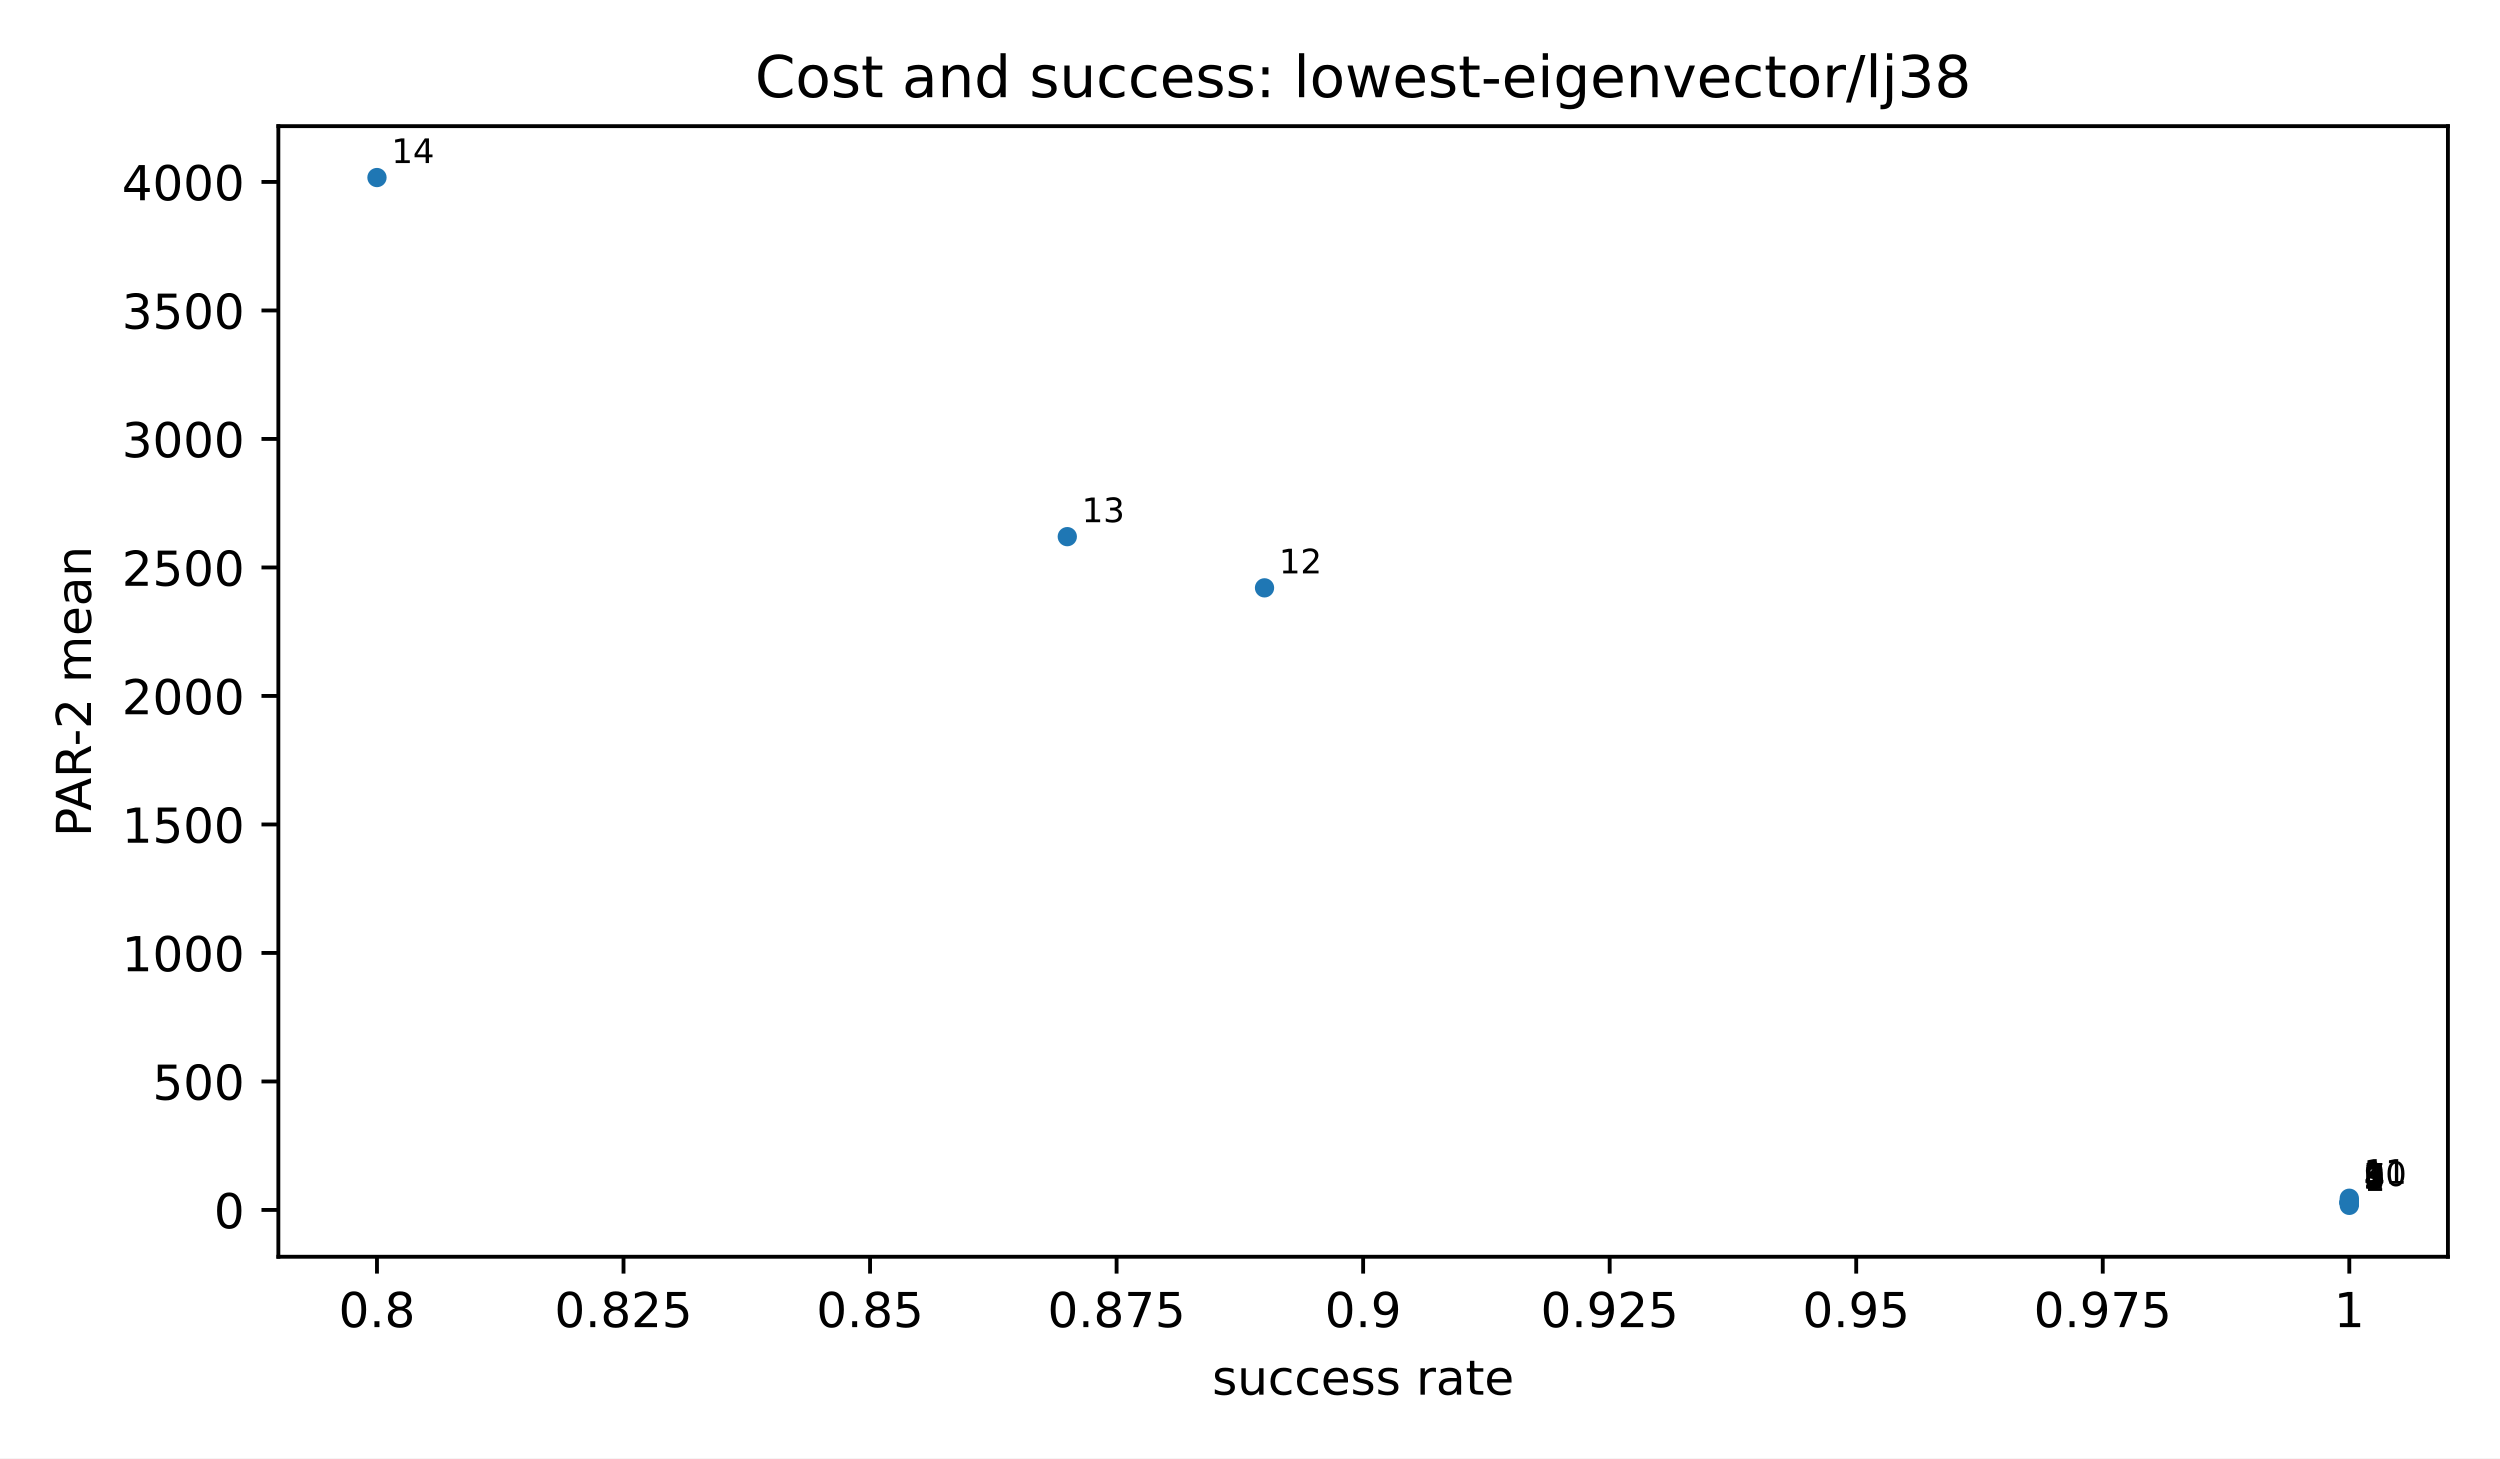
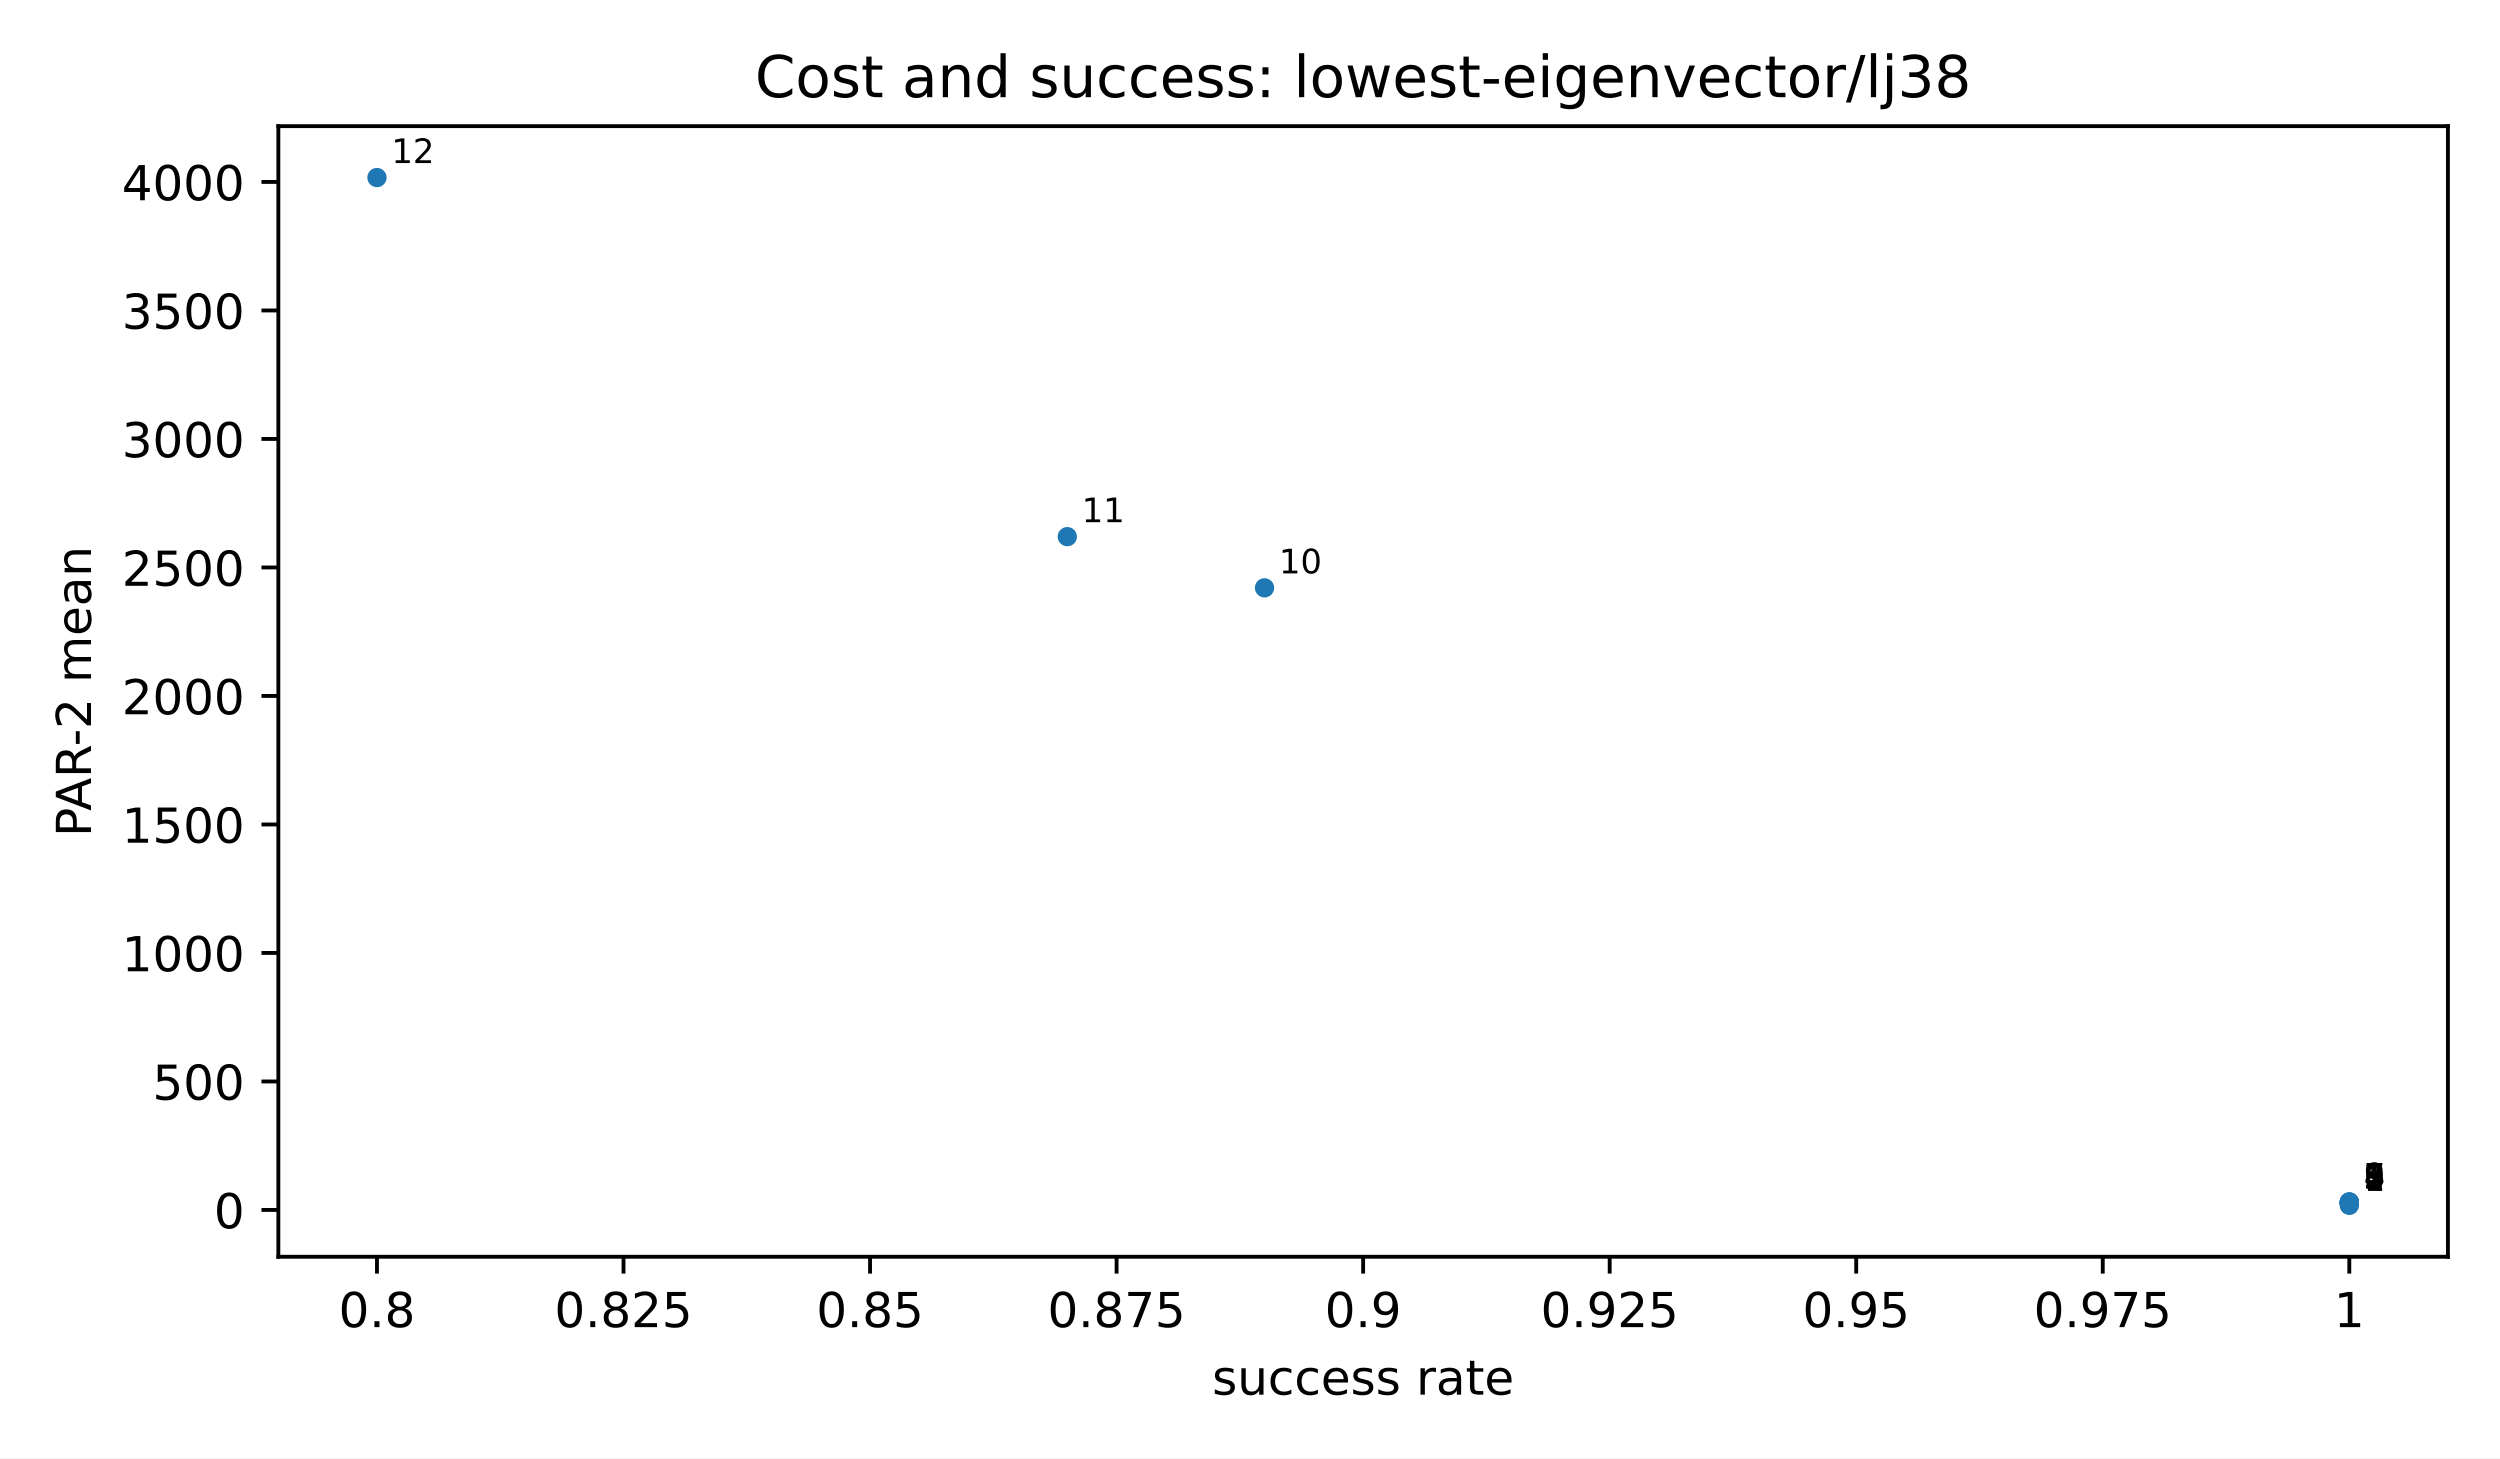
<svg xmlns="http://www.w3.org/2000/svg" xmlns:xlink="http://www.w3.org/1999/xlink" width="518.4pt" height="302.4pt" viewBox="0 0 518.4 302.4" version="1.1">
  <defs>
    <style type="text/css">*{stroke-linejoin: round; stroke-linecap: butt}</style>
  </defs>
  <g id="figure_1">
    <g id="patch_1">
      <path d="M 0 302.4  L 518.4 302.4  L 518.4 0  L 0 0  z " style="fill: #ffffff" />
    </g>
    <g id="axes_1">
      <g id="patch_2">
        <path d="M 57.72 260.6  L 507.6 260.6  L 507.6 26.16  L 57.72 26.16  z " style="fill: #ffffff" />
      </g>
      <g id="PathCollection_1">
        <defs>
          <path id="m2d8934182f" d="M 0 2  C 0.53 2 1.039 1.789 1.414 1.414  C 1.789 1.039 2 0.53 2 0  C 2 -0.53 1.789 -1.039 1.414 -1.414  C 1.039 -1.789 0.53 -2 0 -2  C -0.53 -2 -1.039 -1.789 -1.414 -1.414  C -1.789 -1.039 -2 -0.53 -2 0  C -2 0.53 -1.789 1.039 -1.414 1.414  C -1.039 1.789 -0.53 2 0 2  z " />
        </defs>
        <g clip-path="url(#pfbca4baf77)">
          <use xlink:href="#m2d8934182f" x="487.151" y="249.944" style="fill: #1f77b4" />
          <use xlink:href="#m2d8934182f" x="487.151" y="249.5" style="fill: #1f77b4" />
          <use xlink:href="#m2d8934182f" x="487.151" y="249.486" style="fill: #1f77b4" />
          <use xlink:href="#m2d8934182f" x="487.151" y="249.486" style="fill: #1f77b4" />
          <use xlink:href="#m2d8934182f" x="487.151" y="249.382" style="fill: #1f77b4" />
          <use xlink:href="#m2d8934182f" x="487.151" y="249.382" style="fill: #1f77b4" />
          <use xlink:href="#m2d8934182f" x="487.151" y="249.275" style="fill: #1f77b4" />
          <use xlink:href="#m2d8934182f" x="487.151" y="249.275" style="fill: #1f77b4" />
          <use xlink:href="#m2d8934182f" x="487.151" y="249.219" style="fill: #1f77b4" />
-           <use xlink:href="#m2d8934182f" x="487.151" y="248.944" style="fill: #1f77b4" />
-           <use xlink:href="#m2d8934182f" x="487.151" y="248.465" style="fill: #1f77b4" />
          <use xlink:href="#m2d8934182f" x="262.211" y="121.897" style="fill: #1f77b4" />
          <use xlink:href="#m2d8934182f" x="221.313" y="111.28" style="fill: #1f77b4" />
          <use xlink:href="#m2d8934182f" x="78.169" y="36.816" style="fill: #1f77b4" />
        </g>
      </g>
      <g id="matplotlib.axis_1">
        <g id="xtick_1">
          <g id="line2d_1">
            <defs>
              <path id="m8ea4d47d77" d="M 0 0  L 0 3.5  " style="stroke: #000000; stroke-width: 0.8" />
            </defs>
            <g>
              <use xlink:href="#m8ea4d47d77" x="78.169" y="260.6" style="stroke: #000000; stroke-width: 0.8" />
            </g>
          </g>
          <g id="text_1">
            <text style="font-size: 10px; font-family: 'DejaVu Sans', 'Bitstream Vera Sans', 'Computer Modern Sans Serif', 'Lucida Grande', 'Verdana', 'Geneva', 'Lucid', 'Arial', 'Helvetica', 'Avant Garde', sans-serif; text-anchor: middle" x="78.169" y="275.198" transform="rotate(-0 78.16909 275.1977)">0.8</text>
          </g>
        </g>
        <g id="xtick_2">
          <g id="line2d_2">
            <g>
              <use xlink:href="#m8ea4d47d77" x="129.292" y="260.6" style="stroke: #000000; stroke-width: 0.8" />
            </g>
          </g>
          <g id="text_2">
            <text style="font-size: 10px; font-family: 'DejaVu Sans', 'Bitstream Vera Sans', 'Computer Modern Sans Serif', 'Lucida Grande', 'Verdana', 'Geneva', 'Lucid', 'Arial', 'Helvetica', 'Avant Garde', sans-serif; text-anchor: middle" x="129.292" y="275.198" transform="rotate(-0 129.2918 275.1977)">0.825</text>
          </g>
        </g>
        <g id="xtick_3">
          <g id="line2d_3">
            <g>
              <use xlink:href="#m8ea4d47d77" x="180.415" y="260.6" style="stroke: #000000; stroke-width: 0.8" />
            </g>
          </g>
          <g id="text_3">
            <text style="font-size: 10px; font-family: 'DejaVu Sans', 'Bitstream Vera Sans', 'Computer Modern Sans Serif', 'Lucida Grande', 'Verdana', 'Geneva', 'Lucid', 'Arial', 'Helvetica', 'Avant Garde', sans-serif; text-anchor: middle" x="180.415" y="275.198" transform="rotate(-0 180.4145 275.1977)">0.85</text>
          </g>
        </g>
        <g id="xtick_4">
          <g id="line2d_4">
            <g>
              <use xlink:href="#m8ea4d47d77" x="231.537" y="260.6" style="stroke: #000000; stroke-width: 0.8" />
            </g>
          </g>
          <g id="text_4">
            <text style="font-size: 10px; font-family: 'DejaVu Sans', 'Bitstream Vera Sans', 'Computer Modern Sans Serif', 'Lucida Grande', 'Verdana', 'Geneva', 'Lucid', 'Arial', 'Helvetica', 'Avant Garde', sans-serif; text-anchor: middle" x="231.537" y="275.198" transform="rotate(-0 231.5373 275.1977)">0.875</text>
          </g>
        </g>
        <g id="xtick_5">
          <g id="line2d_5">
            <g>
              <use xlink:href="#m8ea4d47d77" x="282.66" y="260.6" style="stroke: #000000; stroke-width: 0.8" />
            </g>
          </g>
          <g id="text_5">
            <text style="font-size: 10px; font-family: 'DejaVu Sans', 'Bitstream Vera Sans', 'Computer Modern Sans Serif', 'Lucida Grande', 'Verdana', 'Geneva', 'Lucid', 'Arial', 'Helvetica', 'Avant Garde', sans-serif; text-anchor: middle" x="282.66" y="275.198" transform="rotate(-0 282.66 275.1977)">0.9</text>
          </g>
        </g>
        <g id="xtick_6">
          <g id="line2d_6">
            <g>
              <use xlink:href="#m8ea4d47d77" x="333.783" y="260.6" style="stroke: #000000; stroke-width: 0.8" />
            </g>
          </g>
          <g id="text_6">
            <text style="font-size: 10px; font-family: 'DejaVu Sans', 'Bitstream Vera Sans', 'Computer Modern Sans Serif', 'Lucida Grande', 'Verdana', 'Geneva', 'Lucid', 'Arial', 'Helvetica', 'Avant Garde', sans-serif; text-anchor: middle" x="333.783" y="275.198" transform="rotate(-0 333.7827 275.1977)">0.925</text>
          </g>
        </g>
        <g id="xtick_7">
          <g id="line2d_7">
            <g>
              <use xlink:href="#m8ea4d47d77" x="384.905" y="260.6" style="stroke: #000000; stroke-width: 0.8" />
            </g>
          </g>
          <g id="text_7">
            <text style="font-size: 10px; font-family: 'DejaVu Sans', 'Bitstream Vera Sans', 'Computer Modern Sans Serif', 'Lucida Grande', 'Verdana', 'Geneva', 'Lucid', 'Arial', 'Helvetica', 'Avant Garde', sans-serif; text-anchor: middle" x="384.905" y="275.198" transform="rotate(-0 384.9055 275.1977)">0.95</text>
          </g>
        </g>
        <g id="xtick_8">
          <g id="line2d_8">
            <g>
              <use xlink:href="#m8ea4d47d77" x="436.028" y="260.6" style="stroke: #000000; stroke-width: 0.8" />
            </g>
          </g>
          <g id="text_8">
            <text style="font-size: 10px; font-family: 'DejaVu Sans', 'Bitstream Vera Sans', 'Computer Modern Sans Serif', 'Lucida Grande', 'Verdana', 'Geneva', 'Lucid', 'Arial', 'Helvetica', 'Avant Garde', sans-serif; text-anchor: middle" x="436.028" y="275.198" transform="rotate(-0 436.0282 275.1977)">0.975</text>
          </g>
        </g>
        <g id="xtick_9">
          <g id="line2d_9">
            <g>
              <use xlink:href="#m8ea4d47d77" x="487.151" y="260.6" style="stroke: #000000; stroke-width: 0.8" />
            </g>
          </g>
          <g id="text_9">
            <text style="font-size: 10px; font-family: 'DejaVu Sans', 'Bitstream Vera Sans', 'Computer Modern Sans Serif', 'Lucida Grande', 'Verdana', 'Geneva', 'Lucid', 'Arial', 'Helvetica', 'Avant Garde', sans-serif; text-anchor: middle" x="487.151" y="275.198" transform="rotate(-0 487.1509 275.1977)">1</text>
          </g>
        </g>
        <g id="text_10">
          <text style="font-size: 10px; font-family: 'DejaVu Sans', 'Bitstream Vera Sans', 'Computer Modern Sans Serif', 'Lucida Grande', 'Verdana', 'Geneva', 'Lucid', 'Arial', 'Helvetica', 'Avant Garde', sans-serif; text-anchor: middle" x="282.66" y="289.198" transform="rotate(-0 282.66 289.1977)">success rate</text>
        </g>
      </g>
      <g id="matplotlib.axis_2">
        <g id="ytick_1">
          <g id="line2d_10">
            <defs>
              <path id="md659df78fa" d="M 0 0  L -3.5 0  " style="stroke: #000000; stroke-width: 0.8" />
            </defs>
            <g>
              <use xlink:href="#md659df78fa" x="57.72" y="250.892" style="stroke: #000000; stroke-width: 0.8" />
            </g>
          </g>
          <g id="text_11">
            <text style="font-size: 10px; font-family: 'DejaVu Sans', 'Bitstream Vera Sans', 'Computer Modern Sans Serif', 'Lucida Grande', 'Verdana', 'Geneva', 'Lucid', 'Arial', 'Helvetica', 'Avant Garde', sans-serif; text-anchor: end" x="50.72" y="254.691" transform="rotate(-0 50.72 254.691)">0</text>
          </g>
        </g>
        <g id="ytick_2">
          <g id="line2d_11">
            <g>
              <use xlink:href="#md659df78fa" x="57.72" y="224.247" style="stroke: #000000; stroke-width: 0.8" />
            </g>
          </g>
          <g id="text_12">
            <text style="font-size: 10px; font-family: 'DejaVu Sans', 'Bitstream Vera Sans', 'Computer Modern Sans Serif', 'Lucida Grande', 'Verdana', 'Geneva', 'Lucid', 'Arial', 'Helvetica', 'Avant Garde', sans-serif; text-anchor: end" x="50.72" y="228.046" transform="rotate(-0 50.72 228.0457)">500</text>
          </g>
        </g>
        <g id="ytick_3">
          <g id="line2d_12">
            <g>
              <use xlink:href="#md659df78fa" x="57.72" y="197.602" style="stroke: #000000; stroke-width: 0.8" />
            </g>
          </g>
          <g id="text_13">
            <text style="font-size: 10px; font-family: 'DejaVu Sans', 'Bitstream Vera Sans', 'Computer Modern Sans Serif', 'Lucida Grande', 'Verdana', 'Geneva', 'Lucid', 'Arial', 'Helvetica', 'Avant Garde', sans-serif; text-anchor: end" x="50.72" y="201.4" transform="rotate(-0 50.72 201.4004)">1000</text>
          </g>
        </g>
        <g id="ytick_4">
          <g id="line2d_13">
            <g>
              <use xlink:href="#md659df78fa" x="57.72" y="170.956" style="stroke: #000000; stroke-width: 0.8" />
            </g>
          </g>
          <g id="text_14">
            <text style="font-size: 10px; font-family: 'DejaVu Sans', 'Bitstream Vera Sans', 'Computer Modern Sans Serif', 'Lucida Grande', 'Verdana', 'Geneva', 'Lucid', 'Arial', 'Helvetica', 'Avant Garde', sans-serif; text-anchor: end" x="50.72" y="174.755" transform="rotate(-0 50.72 174.7551)">1500</text>
          </g>
        </g>
        <g id="ytick_5">
          <g id="line2d_14">
            <g>
              <use xlink:href="#md659df78fa" x="57.72" y="144.311" style="stroke: #000000; stroke-width: 0.8" />
            </g>
          </g>
          <g id="text_15">
            <text style="font-size: 10px; font-family: 'DejaVu Sans', 'Bitstream Vera Sans', 'Computer Modern Sans Serif', 'Lucida Grande', 'Verdana', 'Geneva', 'Lucid', 'Arial', 'Helvetica', 'Avant Garde', sans-serif; text-anchor: end" x="50.72" y="148.11" transform="rotate(-0 50.72 148.1098)">2000</text>
          </g>
        </g>
        <g id="ytick_6">
          <g id="line2d_15">
            <g>
              <use xlink:href="#md659df78fa" x="57.72" y="117.666" style="stroke: #000000; stroke-width: 0.8" />
            </g>
          </g>
          <g id="text_16">
            <text style="font-size: 10px; font-family: 'DejaVu Sans', 'Bitstream Vera Sans', 'Computer Modern Sans Serif', 'Lucida Grande', 'Verdana', 'Geneva', 'Lucid', 'Arial', 'Helvetica', 'Avant Garde', sans-serif; text-anchor: end" x="50.72" y="121.465" transform="rotate(-0 50.72 121.4645)">2500</text>
          </g>
        </g>
        <g id="ytick_7">
          <g id="line2d_16">
            <g>
              <use xlink:href="#md659df78fa" x="57.72" y="91.02" style="stroke: #000000; stroke-width: 0.8" />
            </g>
          </g>
          <g id="text_17">
            <text style="font-size: 10px; font-family: 'DejaVu Sans', 'Bitstream Vera Sans', 'Computer Modern Sans Serif', 'Lucida Grande', 'Verdana', 'Geneva', 'Lucid', 'Arial', 'Helvetica', 'Avant Garde', sans-serif; text-anchor: end" x="50.72" y="94.819" transform="rotate(-0 50.72 94.8192)">3000</text>
          </g>
        </g>
        <g id="ytick_8">
          <g id="line2d_17">
            <g>
              <use xlink:href="#md659df78fa" x="57.72" y="64.375" style="stroke: #000000; stroke-width: 0.8" />
            </g>
          </g>
          <g id="text_18">
            <text style="font-size: 10px; font-family: 'DejaVu Sans', 'Bitstream Vera Sans', 'Computer Modern Sans Serif', 'Lucida Grande', 'Verdana', 'Geneva', 'Lucid', 'Arial', 'Helvetica', 'Avant Garde', sans-serif; text-anchor: end" x="50.72" y="68.174" transform="rotate(-0 50.72 68.1739)">3500</text>
          </g>
        </g>
        <g id="ytick_9">
          <g id="line2d_18">
            <g>
              <use xlink:href="#md659df78fa" x="57.72" y="37.73" style="stroke: #000000; stroke-width: 0.8" />
            </g>
          </g>
          <g id="text_19">
            <text style="font-size: 10px; font-family: 'DejaVu Sans', 'Bitstream Vera Sans', 'Computer Modern Sans Serif', 'Lucida Grande', 'Verdana', 'Geneva', 'Lucid', 'Arial', 'Helvetica', 'Avant Garde', sans-serif; text-anchor: end" x="50.72" y="41.529" transform="rotate(-0 50.72 41.52859)">4000</text>
          </g>
        </g>
        <g id="text_20">
          <text style="font-size: 10px; font-family: 'DejaVu Sans', 'Bitstream Vera Sans', 'Computer Modern Sans Serif', 'Lucida Grande', 'Verdana', 'Geneva', 'Lucid', 'Arial', 'Helvetica', 'Avant Garde', sans-serif; text-anchor: middle" x="18.868" y="143.38" transform="rotate(-90 18.86766 143.38)">PAR-2 mean</text>
        </g>
      </g>
      <g id="patch_3">
        <path d="M 57.72 260.6  L 57.72 26.16  " style="fill: none; stroke: #000000; stroke-width: 0.8; stroke-linejoin: miter; stroke-linecap: square" />
      </g>
      <g id="patch_4">
        <path d="M 507.6 260.6  L 507.6 26.16  " style="fill: none; stroke: #000000; stroke-width: 0.8; stroke-linejoin: miter; stroke-linecap: square" />
      </g>
      <g id="patch_5">
        <path d="M 57.72 260.6  L 507.6 260.6  " style="fill: none; stroke: #000000; stroke-width: 0.8; stroke-linejoin: miter; stroke-linecap: square" />
      </g>
      <g id="patch_6">
        <path d="M 57.72 26.16  L 507.6 26.16  " style="fill: none; stroke: #000000; stroke-width: 0.8; stroke-linejoin: miter; stroke-linecap: square" />
      </g>
      <g id="text_21">
        <text style="font-size: 7px; font-family: 'DejaVu Sans', 'Bitstream Vera Sans', 'Computer Modern Sans Serif', 'Lucida Grande', 'Verdana', 'Geneva', 'Lucid', 'Arial', 'Helvetica', 'Avant Garde', sans-serif; text-anchor: start" x="490.151" y="246.944" transform="rotate(-0 490.1509 246.9436)">1</text>
      </g>
      <g id="text_22">
        <text style="font-size: 7px; font-family: 'DejaVu Sans', 'Bitstream Vera Sans', 'Computer Modern Sans Serif', 'Lucida Grande', 'Verdana', 'Geneva', 'Lucid', 'Arial', 'Helvetica', 'Avant Garde', sans-serif; text-anchor: start" x="490.151" y="246.5" transform="rotate(-0 490.1509 246.5003)">2</text>
      </g>
      <g id="text_23">
        <text style="font-size: 7px; font-family: 'DejaVu Sans', 'Bitstream Vera Sans', 'Computer Modern Sans Serif', 'Lucida Grande', 'Verdana', 'Geneva', 'Lucid', 'Arial', 'Helvetica', 'Avant Garde', sans-serif; text-anchor: start" x="490.151" y="246.486" transform="rotate(-0 490.1509 246.4861)">3</text>
      </g>
      <g id="text_24">
        <text style="font-size: 7px; font-family: 'DejaVu Sans', 'Bitstream Vera Sans', 'Computer Modern Sans Serif', 'Lucida Grande', 'Verdana', 'Geneva', 'Lucid', 'Arial', 'Helvetica', 'Avant Garde', sans-serif; text-anchor: start" x="490.151" y="246.486" transform="rotate(-0 490.1509 246.4861)">4</text>
      </g>
      <g id="text_25">
        <text style="font-size: 7px; font-family: 'DejaVu Sans', 'Bitstream Vera Sans', 'Computer Modern Sans Serif', 'Lucida Grande', 'Verdana', 'Geneva', 'Lucid', 'Arial', 'Helvetica', 'Avant Garde', sans-serif; text-anchor: start" x="490.151" y="246.382" transform="rotate(-0 490.1509 246.3825)">5</text>
      </g>
      <g id="text_26">
        <text style="font-size: 7px; font-family: 'DejaVu Sans', 'Bitstream Vera Sans', 'Computer Modern Sans Serif', 'Lucida Grande', 'Verdana', 'Geneva', 'Lucid', 'Arial', 'Helvetica', 'Avant Garde', sans-serif; text-anchor: start" x="490.151" y="246.382" transform="rotate(-0 490.1509 246.3825)">6</text>
      </g>
      <g id="text_27">
        <text style="font-size: 7px; font-family: 'DejaVu Sans', 'Bitstream Vera Sans', 'Computer Modern Sans Serif', 'Lucida Grande', 'Verdana', 'Geneva', 'Lucid', 'Arial', 'Helvetica', 'Avant Garde', sans-serif; text-anchor: start" x="490.151" y="246.275" transform="rotate(-0 490.1509 246.2746)">7</text>
      </g>
      <g id="text_28">
        <text style="font-size: 7px; font-family: 'DejaVu Sans', 'Bitstream Vera Sans', 'Computer Modern Sans Serif', 'Lucida Grande', 'Verdana', 'Geneva', 'Lucid', 'Arial', 'Helvetica', 'Avant Garde', sans-serif; text-anchor: start" x="490.151" y="246.275" transform="rotate(-0 490.1509 246.2746)">8</text>
      </g>
      <g id="text_29">
        <text style="font-size: 7px; font-family: 'DejaVu Sans', 'Bitstream Vera Sans', 'Computer Modern Sans Serif', 'Lucida Grande', 'Verdana', 'Geneva', 'Lucid', 'Arial', 'Helvetica', 'Avant Garde', sans-serif; text-anchor: start" x="490.151" y="246.219" transform="rotate(-0 490.1509 246.2189)">9</text>
      </g>
      <g id="text_30">
-         <text style="font-size: 7px; font-family: 'DejaVu Sans', 'Bitstream Vera Sans', 'Computer Modern Sans Serif', 'Lucida Grande', 'Verdana', 'Geneva', 'Lucid', 'Arial', 'Helvetica', 'Avant Garde', sans-serif; text-anchor: start" x="490.151" y="245.944" transform="rotate(-0 490.1509 245.9439)">10</text>
+         <text style="font-size: 7px; font-family: 'DejaVu Sans', 'Bitstream Vera Sans', 'Computer Modern Sans Serif', 'Lucida Grande', 'Verdana', 'Geneva', 'Lucid', 'Arial', 'Helvetica', 'Avant Garde', sans-serif; text-anchor: start" x="265.211" y="118.897" transform="rotate(-0 265.2109 118.8967)">10</text>
      </g>
      <g id="text_31">
-         <text style="font-size: 7px; font-family: 'DejaVu Sans', 'Bitstream Vera Sans', 'Computer Modern Sans Serif', 'Lucida Grande', 'Verdana', 'Geneva', 'Lucid', 'Arial', 'Helvetica', 'Avant Garde', sans-serif; text-anchor: start" x="490.151" y="245.465" transform="rotate(-0 490.1509 245.4646)">11</text>
+         <text style="font-size: 7px; font-family: 'DejaVu Sans', 'Bitstream Vera Sans', 'Computer Modern Sans Serif', 'Lucida Grande', 'Verdana', 'Geneva', 'Lucid', 'Arial', 'Helvetica', 'Avant Garde', sans-serif; text-anchor: start" x="224.313" y="108.28" transform="rotate(-0 224.3127 108.2796)">11</text>
      </g>
      <g id="text_32">
-         <text style="font-size: 7px; font-family: 'DejaVu Sans', 'Bitstream Vera Sans', 'Computer Modern Sans Serif', 'Lucida Grande', 'Verdana', 'Geneva', 'Lucid', 'Arial', 'Helvetica', 'Avant Garde', sans-serif; text-anchor: start" x="265.211" y="118.897" transform="rotate(-0 265.2109 118.8967)">12</text>
+         <text style="font-size: 7px; font-family: 'DejaVu Sans', 'Bitstream Vera Sans', 'Computer Modern Sans Serif', 'Lucida Grande', 'Verdana', 'Geneva', 'Lucid', 'Arial', 'Helvetica', 'Avant Garde', sans-serif; text-anchor: start" x="81.169" y="33.816" transform="rotate(-0 81.16909 33.81636)">12</text>
      </g>
      <g id="text_33">
-         <text style="font-size: 7px; font-family: 'DejaVu Sans', 'Bitstream Vera Sans', 'Computer Modern Sans Serif', 'Lucida Grande', 'Verdana', 'Geneva', 'Lucid', 'Arial', 'Helvetica', 'Avant Garde', sans-serif; text-anchor: start" x="224.313" y="108.28" transform="rotate(-0 224.3127 108.2796)">13</text>
-       </g>
-       <g id="text_34">
-         <text style="font-size: 7px; font-family: 'DejaVu Sans', 'Bitstream Vera Sans', 'Computer Modern Sans Serif', 'Lucida Grande', 'Verdana', 'Geneva', 'Lucid', 'Arial', 'Helvetica', 'Avant Garde', sans-serif; text-anchor: start" x="81.169" y="33.816" transform="rotate(-0 81.16909 33.81636)">14</text>
-       </g>
-       <g id="text_35">
        <text style="font-size: 12px; font-family: 'DejaVu Sans', 'Bitstream Vera Sans', 'Computer Modern Sans Serif', 'Lucida Grande', 'Verdana', 'Geneva', 'Lucid', 'Arial', 'Helvetica', 'Avant Garde', sans-serif; text-anchor: middle" x="282.66" y="20.16" transform="rotate(-0 282.66 20.16)">Cost and success: lowest-eigenvector/lj38</text>
      </g>
    </g>
  </g>
  <defs>
    <clipPath id="pfbca4baf77">
      <rect x="57.72" y="26.16" width="449.88" height="234.44" />
    </clipPath>
  </defs>
</svg>
